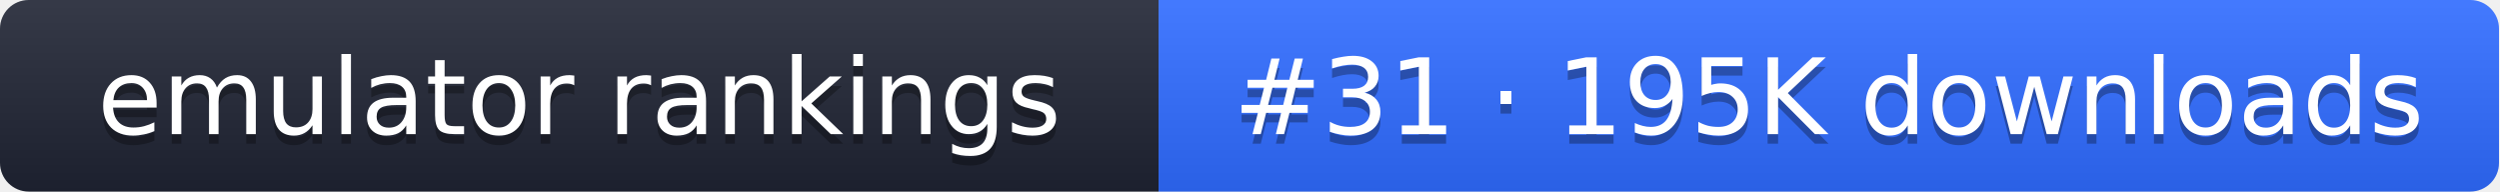
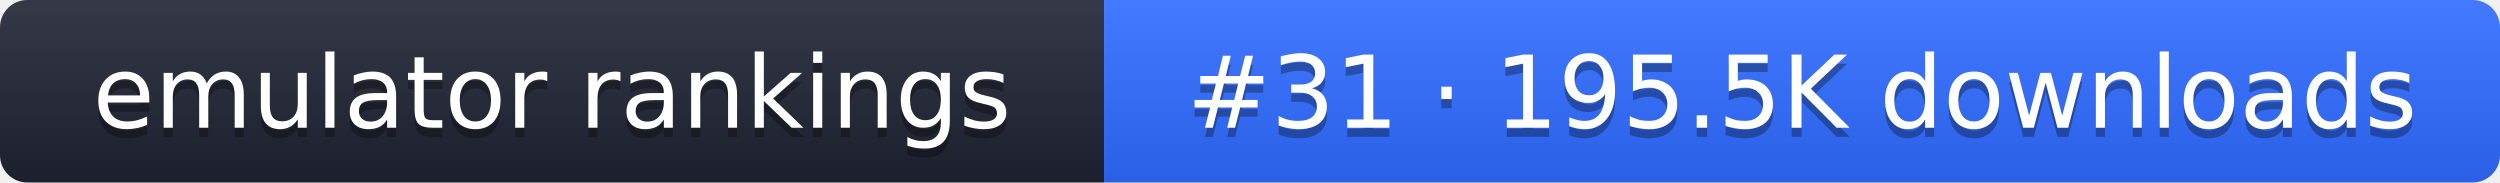
- <svg xmlns="http://www.w3.org/2000/svg" width="261" height="20" role="img" aria-label="emulator rankings: #31 · 195K downloads">
+ <svg xmlns="http://www.w3.org/2000/svg" width="274" height="20" role="img" aria-label="emulator rankings: #31 · 195.5K downloads">
  <linearGradient id="g" x2="0" y2="100%">
    <stop offset="0" stop-color="#fff" stop-opacity=".1" />
    <stop offset="1" stop-opacity=".1" />
  </linearGradient>
  <clipPath id="r">
-     <rect width="261" height="20" rx="3" fill="#fff" />
+     <rect width="274" height="20" rx="3" fill="#fff" />
  </clipPath>
  <g clip-path="url(#r)">
    <rect width="121" height="20" fill="#1f2433" />
-     <rect x="121" width="140" height="20" fill="#2f6bff" />
-     <rect width="261" height="20" fill="url(#g)" />
+     <rect x="121" width="153" height="20" fill="#2f6bff" />
+     <rect width="274" height="20" fill="url(#g)" />
  </g>
  <g fill="#fff" text-anchor="middle" font-family="Verdana,DejaVu Sans,sans-serif" font-size="11">
    <text x="60.5" y="15" fill="#010101" fill-opacity=".3">emulator rankings</text>
    <text x="60.5" y="14">emulator rankings</text>
-     <text x="191" y="15" fill="#010101" fill-opacity=".3">#31 · 195K downloads</text>
-     <text x="191" y="14">#31 · 195K downloads</text>
+     <text x="197.5" y="15" fill="#010101" fill-opacity=".3">#31 · 195.5K downloads</text>
+     <text x="197.5" y="14">#31 · 195.5K downloads</text>
  </g>
</svg>
